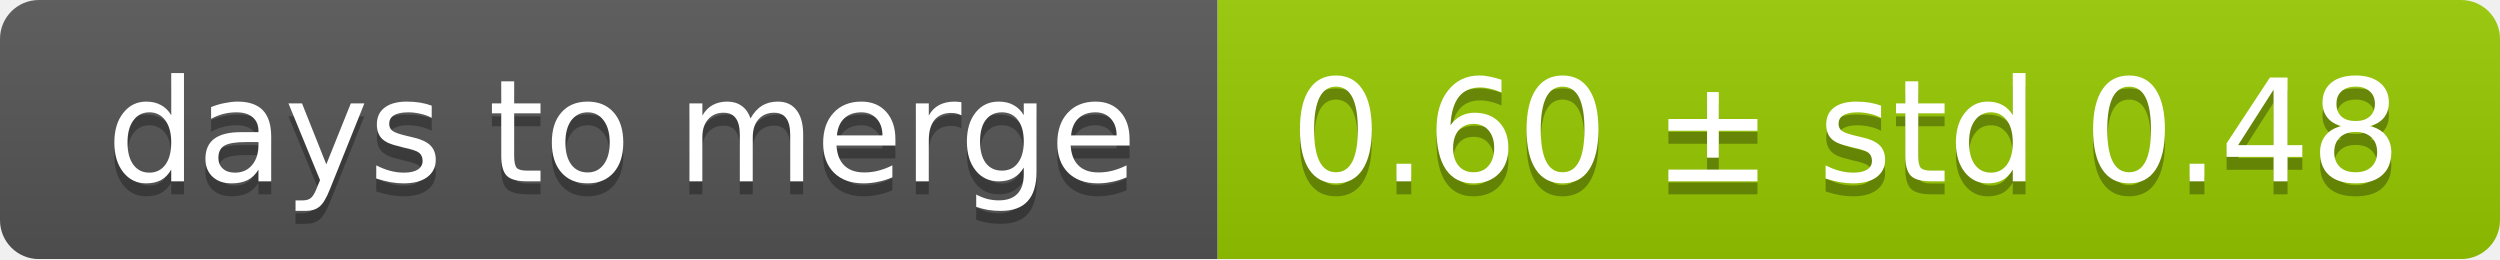
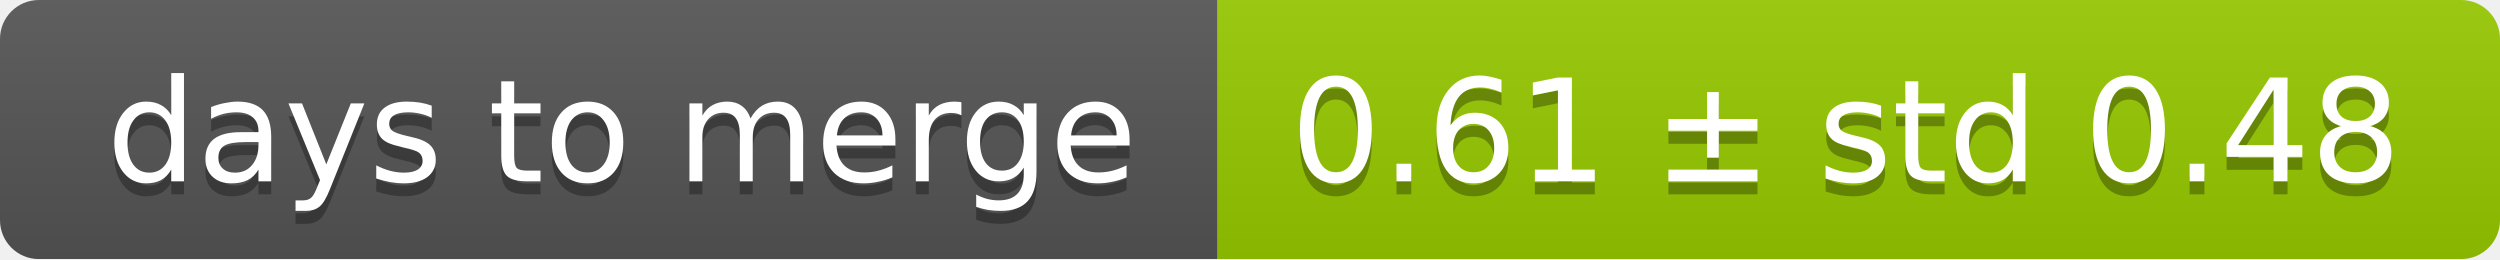
<svg xmlns="http://www.w3.org/2000/svg" width="193" height="20">
  <linearGradient id="smooth" x2="0" y2="100%">
    <stop offset="0" stop-color="#bbb" stop-opacity=".1" />
    <stop offset="1" stop-opacity=".1" />
  </linearGradient>
  <mask id="round">
    <rect width="193" height="20" rx="3" fill="#fff" />
  </mask>
  <g mask="url(#round)">
    <rect width="94" height="20" fill="#555" />
    <rect x="94" width="99" height="20" fill="#97ca00" />
    <rect width="193" height="20" fill="url(#smooth)" />
  </g>
  <g fill="#fff" text-anchor="middle" font-family="DejaVu Sans,Verdana,Geneva,sans-serif" font-size="11">
    <text x="48" y="15" fill="#010101" fill-opacity=".3">days to merge</text>
    <text x="48" y="14">days to merge</text>
-     <text x="142.5" y="15" fill="#010101" fill-opacity=".3">0.60 ± std 0.48</text>
-     <text x="142.5" y="14">0.60 ± std 0.48</text>
+     <text x="142.5" y="15" fill="#010101" fill-opacity=".3">0.61 ± std 0.48</text>
+     <text x="142.5" y="14">0.61 ± std 0.48</text>
  </g>
</svg>
